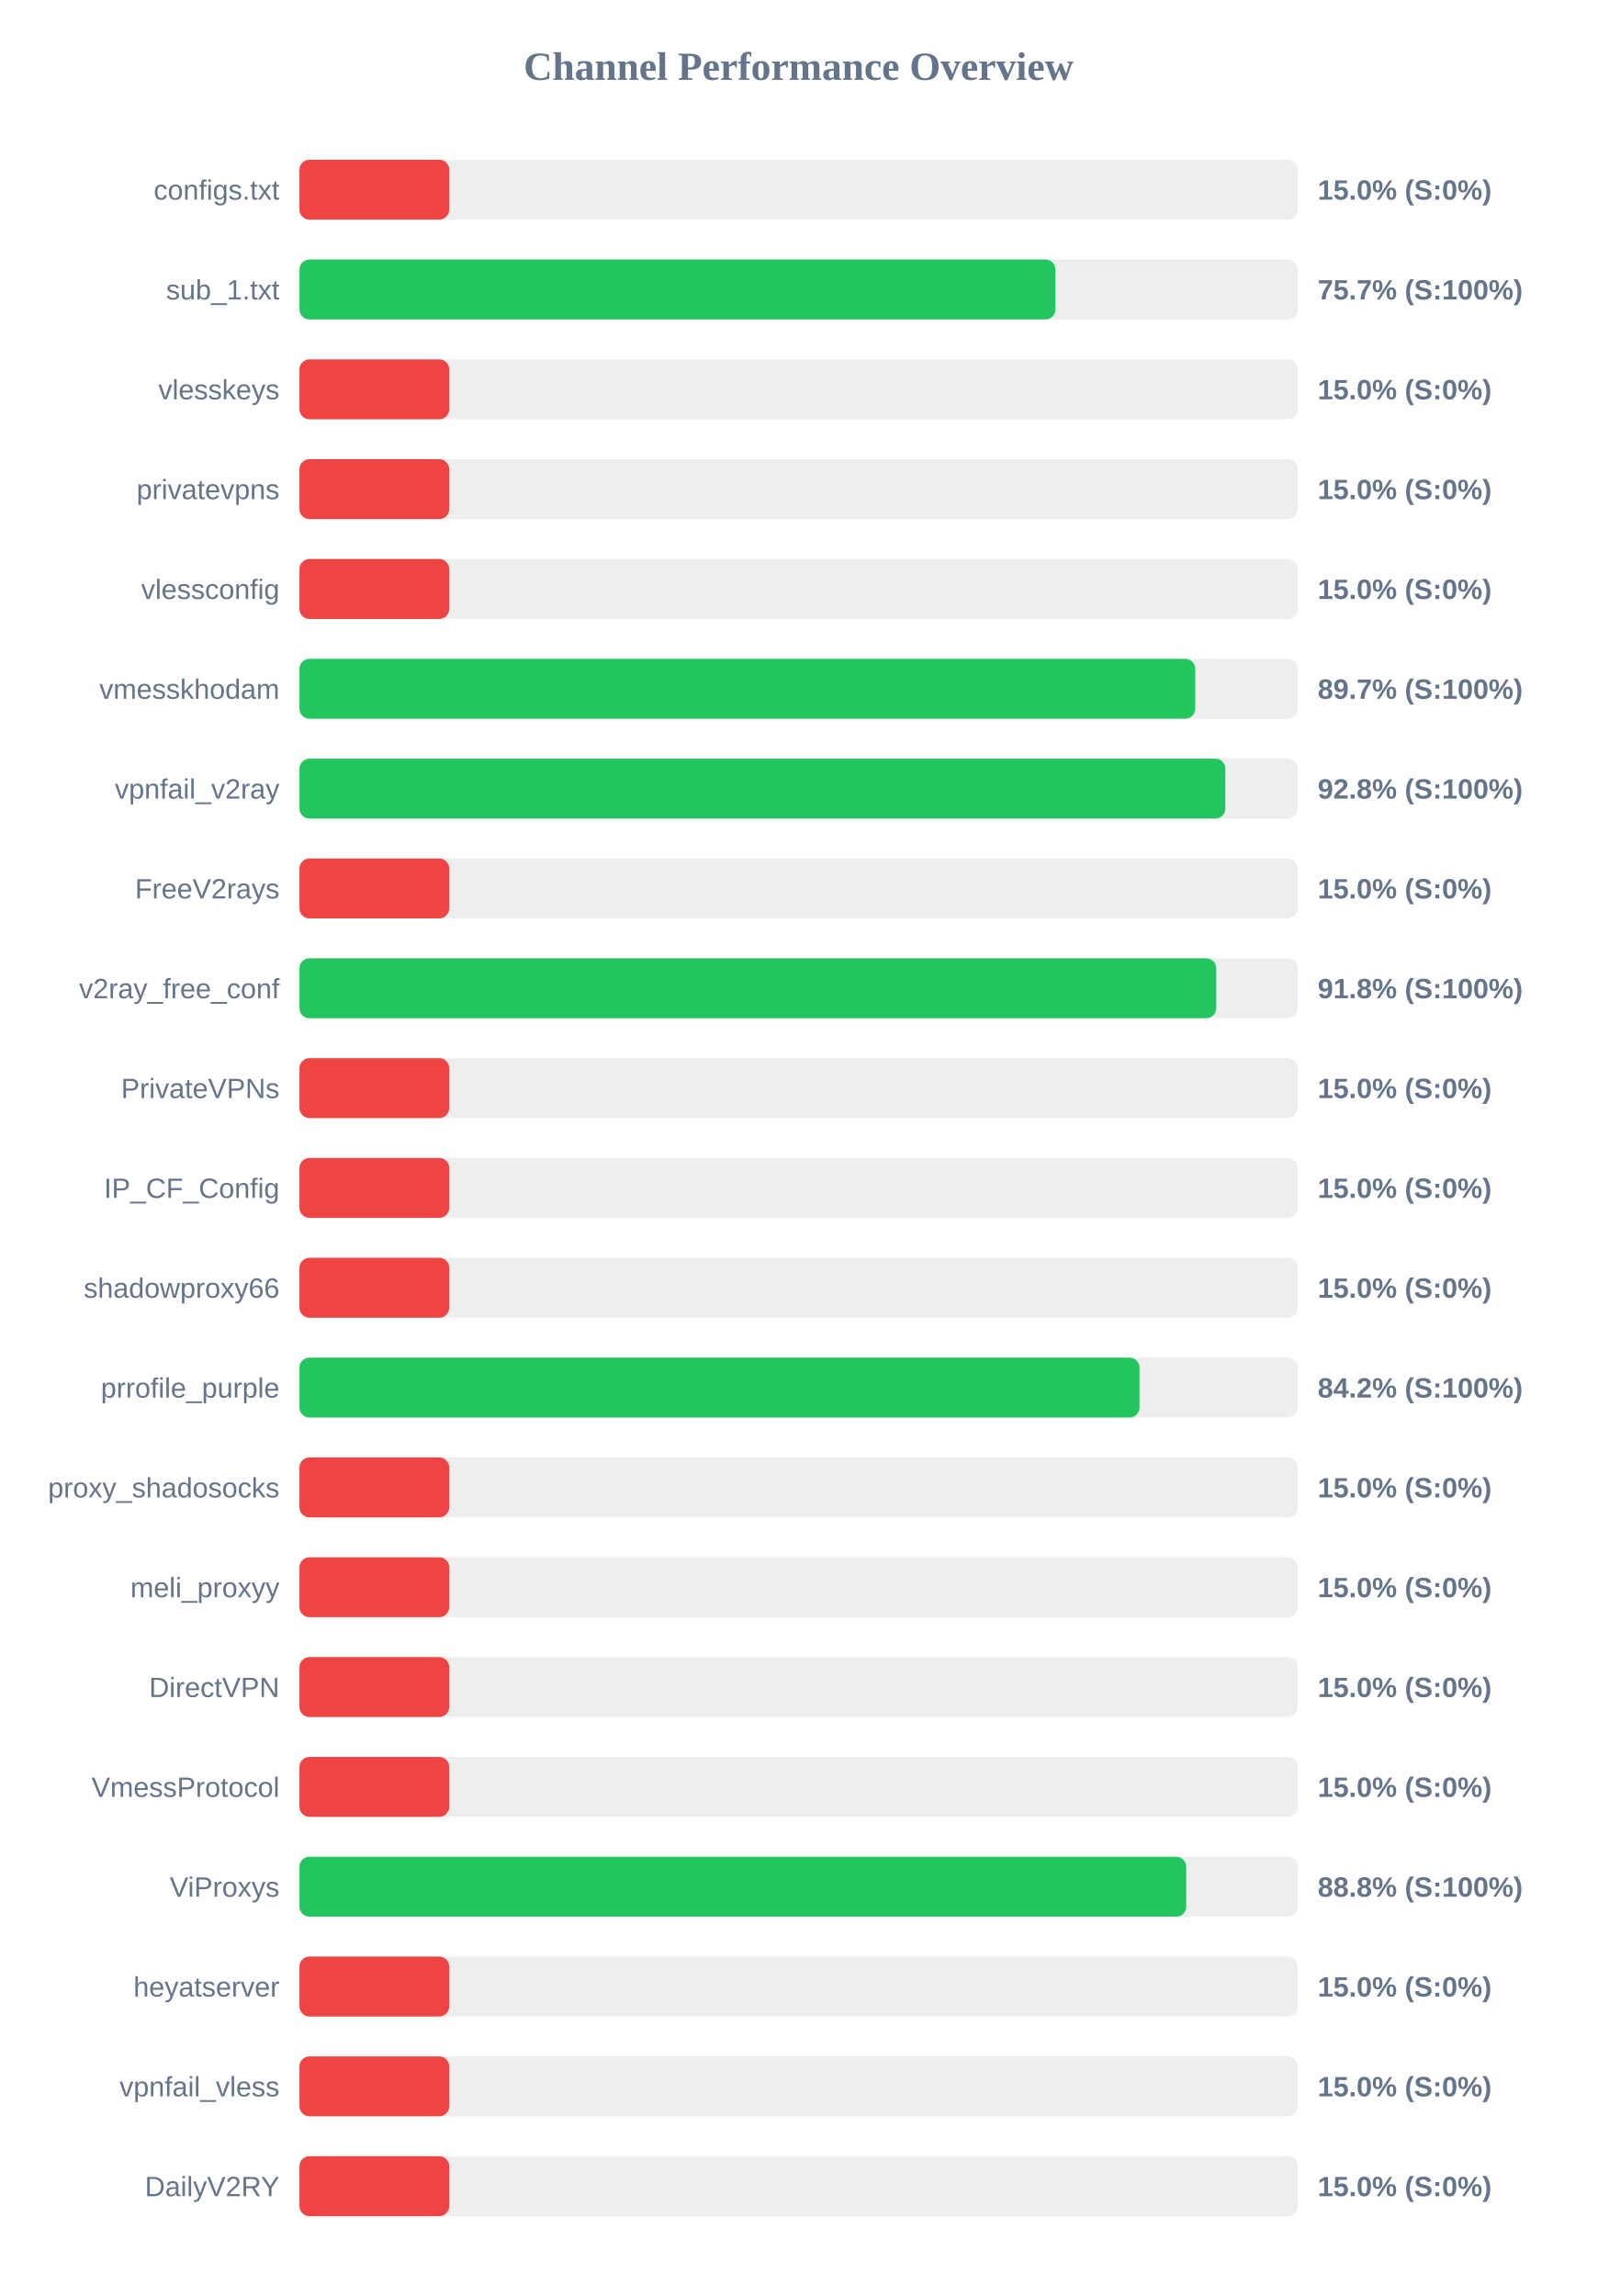
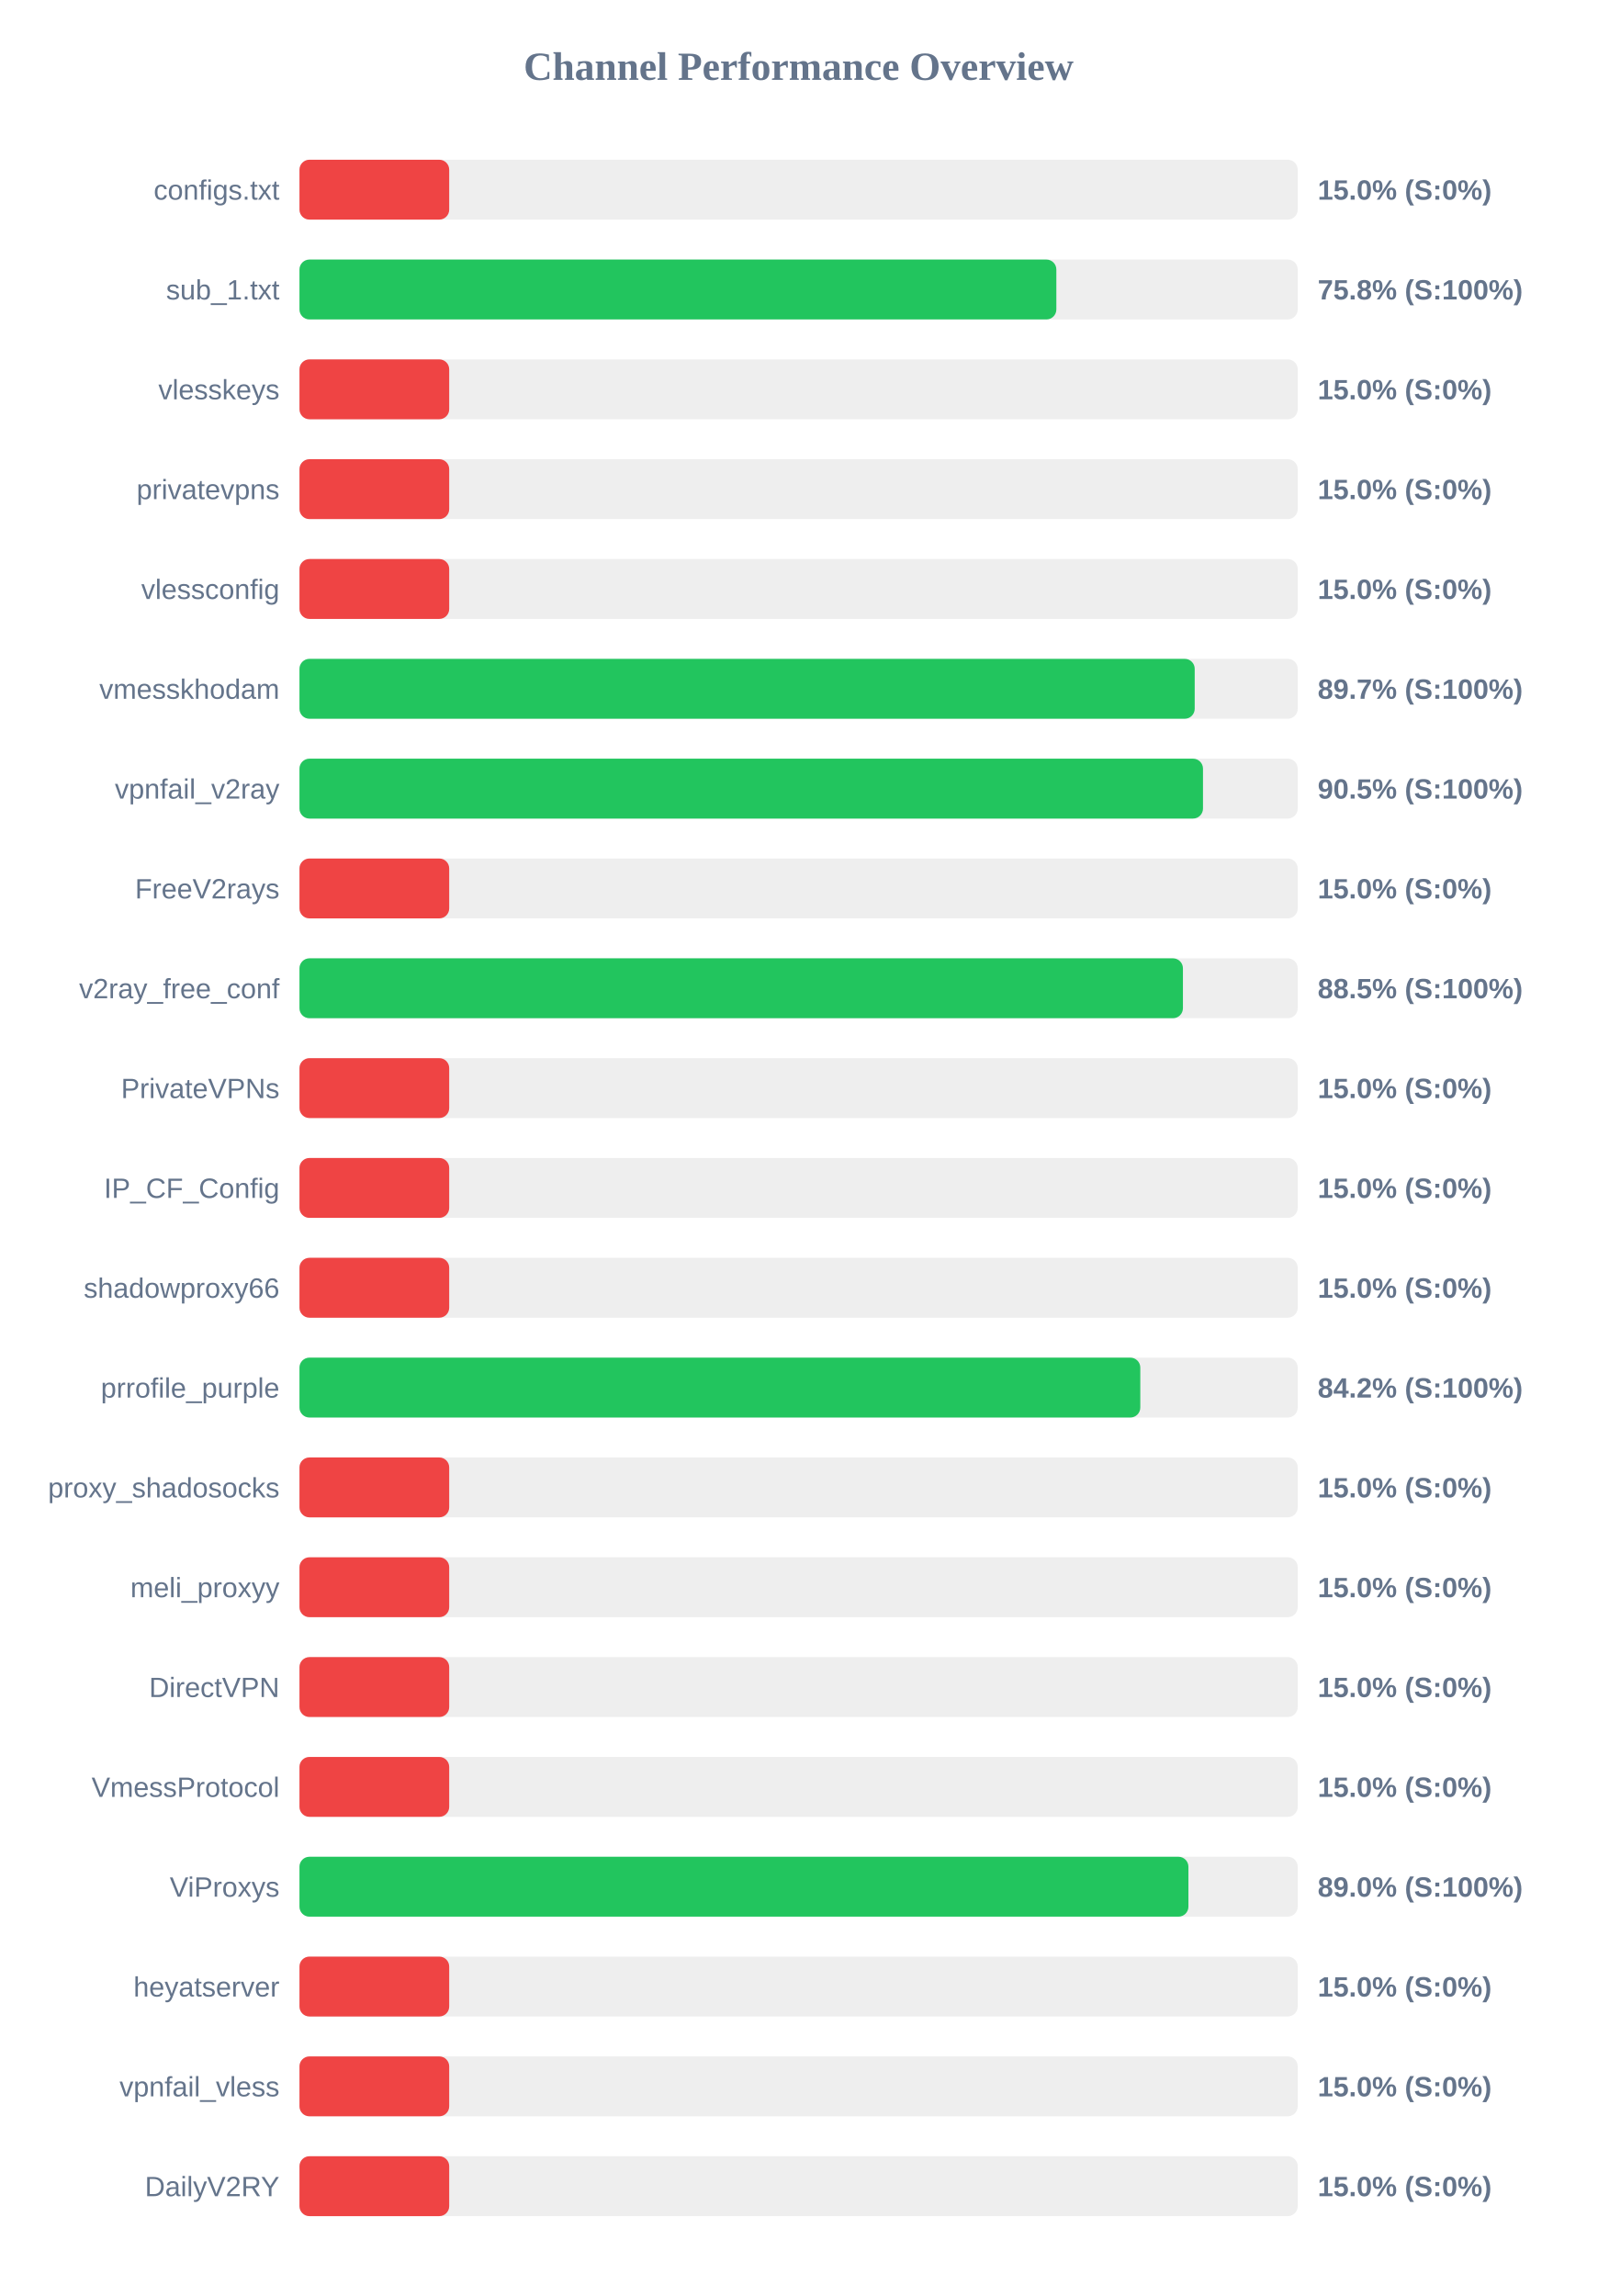
<svg xmlns="http://www.w3.org/2000/svg" width="800" height="1150" version="1.1">
  <style>
        .row { font: 14px Arial; fill: #64748b; }
        .score { font: bold 14px Arial; fill: #64748b; }
    </style>
  <text x="400" y="40" text-anchor="middle" font-size="20px" font-weight="bold" fill="#64748b">Channel Performance Overview</text>
  <rect x="150" y="80" width="500" height="30" fill="#eee" rx="5" />
  <rect x="150" y="80" width="75.0" height="30" fill="#ef4444" rx="5" />
  <text x="140" y="100" text-anchor="end" class="row">configs.txt</text>
  <text x="660" y="100" text-anchor="start" class="score">15.0% (S:0%)</text>
  <rect x="150" y="130" width="500" height="30" fill="#eee" rx="5" />
-   <rect x="150" y="130" width="378.65" height="30" fill="#22c55e" rx="5" />
+   <rect x="150" y="130" width="379.1" height="30" fill="#22c55e" rx="5" />
  <text x="140" y="150" text-anchor="end" class="row">sub_1.txt</text>
-   <text x="660" y="150" text-anchor="start" class="score">75.7% (S:100%)</text>
+   <text x="660" y="150" text-anchor="start" class="score">75.8% (S:100%)</text>
  <rect x="150" y="180" width="500" height="30" fill="#eee" rx="5" />
  <rect x="150" y="180" width="75.0" height="30" fill="#ef4444" rx="5" />
  <text x="140" y="200" text-anchor="end" class="row">vlesskeys</text>
  <text x="660" y="200" text-anchor="start" class="score">15.0% (S:0%)</text>
  <rect x="150" y="230" width="500" height="30" fill="#eee" rx="5" />
  <rect x="150" y="230" width="75.0" height="30" fill="#ef4444" rx="5" />
  <text x="140" y="250" text-anchor="end" class="row">privatevpns</text>
  <text x="660" y="250" text-anchor="start" class="score">15.0% (S:0%)</text>
  <rect x="150" y="280" width="500" height="30" fill="#eee" rx="5" />
  <rect x="150" y="280" width="75.0" height="30" fill="#ef4444" rx="5" />
  <text x="140" y="300" text-anchor="end" class="row">vlessconfig</text>
  <text x="660" y="300" text-anchor="start" class="score">15.0% (S:0%)</text>
  <rect x="150" y="330" width="500" height="30" fill="#eee" rx="5" />
-   <rect x="150" y="330" width="448.65" height="30" fill="#22c55e" rx="5" />
+   <rect x="150" y="330" width="448.4" height="30" fill="#22c55e" rx="5" />
  <text x="140" y="350" text-anchor="end" class="row">vmesskhodam</text>
  <text x="660" y="350" text-anchor="start" class="score">89.7% (S:100%)</text>
  <rect x="150" y="380" width="500" height="30" fill="#eee" rx="5" />
-   <rect x="150" y="380" width="463.75" height="30" fill="#22c55e" rx="5" />
+   <rect x="150" y="380" width="452.55" height="30" fill="#22c55e" rx="5" />
  <text x="140" y="400" text-anchor="end" class="row">vpnfail_v2ray</text>
-   <text x="660" y="400" text-anchor="start" class="score">92.8% (S:100%)</text>
+   <text x="660" y="400" text-anchor="start" class="score">90.5% (S:100%)</text>
  <rect x="150" y="430" width="500" height="30" fill="#eee" rx="5" />
  <rect x="150" y="430" width="75.0" height="30" fill="#ef4444" rx="5" />
  <text x="140" y="450" text-anchor="end" class="row">FreeV2rays</text>
  <text x="660" y="450" text-anchor="start" class="score">15.0% (S:0%)</text>
  <rect x="150" y="480" width="500" height="30" fill="#eee" rx="5" />
-   <rect x="150" y="480" width="459.2" height="30" fill="#22c55e" rx="5" />
+   <rect x="150" y="480" width="442.5" height="30" fill="#22c55e" rx="5" />
  <text x="140" y="500" text-anchor="end" class="row">v2ray_free_conf</text>
-   <text x="660" y="500" text-anchor="start" class="score">91.8% (S:100%)</text>
+   <text x="660" y="500" text-anchor="start" class="score">88.5% (S:100%)</text>
  <rect x="150" y="530" width="500" height="30" fill="#eee" rx="5" />
  <rect x="150" y="530" width="75.0" height="30" fill="#ef4444" rx="5" />
  <text x="140" y="550" text-anchor="end" class="row">PrivateVPNs</text>
  <text x="660" y="550" text-anchor="start" class="score">15.0% (S:0%)</text>
  <rect x="150" y="580" width="500" height="30" fill="#eee" rx="5" />
  <rect x="150" y="580" width="75.0" height="30" fill="#ef4444" rx="5" />
  <text x="140" y="600" text-anchor="end" class="row">IP_CF_Config</text>
  <text x="660" y="600" text-anchor="start" class="score">15.0% (S:0%)</text>
  <rect x="150" y="630" width="500" height="30" fill="#eee" rx="5" />
  <rect x="150" y="630" width="75.0" height="30" fill="#ef4444" rx="5" />
  <text x="140" y="650" text-anchor="end" class="row">shadowproxy66</text>
  <text x="660" y="650" text-anchor="start" class="score">15.0% (S:0%)</text>
  <rect x="150" y="680" width="500" height="30" fill="#eee" rx="5" />
-   <rect x="150" y="680" width="420.75" height="30" fill="#22c55e" rx="5" />
+   <rect x="150" y="680" width="421.15" height="30" fill="#22c55e" rx="5" />
  <text x="140" y="700" text-anchor="end" class="row">prrofile_purple</text>
  <text x="660" y="700" text-anchor="start" class="score">84.2% (S:100%)</text>
  <rect x="150" y="730" width="500" height="30" fill="#eee" rx="5" />
  <rect x="150" y="730" width="75.0" height="30" fill="#ef4444" rx="5" />
  <text x="140" y="750" text-anchor="end" class="row">proxy_shadosocks</text>
  <text x="660" y="750" text-anchor="start" class="score">15.0% (S:0%)</text>
  <rect x="150" y="780" width="500" height="30" fill="#eee" rx="5" />
  <rect x="150" y="780" width="75.0" height="30" fill="#ef4444" rx="5" />
  <text x="140" y="800" text-anchor="end" class="row">meli_proxyy</text>
  <text x="660" y="800" text-anchor="start" class="score">15.0% (S:0%)</text>
  <rect x="150" y="830" width="500" height="30" fill="#eee" rx="5" />
  <rect x="150" y="830" width="75.0" height="30" fill="#ef4444" rx="5" />
  <text x="140" y="850" text-anchor="end" class="row">DirectVPN</text>
  <text x="660" y="850" text-anchor="start" class="score">15.0% (S:0%)</text>
  <rect x="150" y="880" width="500" height="30" fill="#eee" rx="5" />
  <rect x="150" y="880" width="75.0" height="30" fill="#ef4444" rx="5" />
  <text x="140" y="900" text-anchor="end" class="row">VmessProtocol</text>
  <text x="660" y="900" text-anchor="start" class="score">15.0% (S:0%)</text>
  <rect x="150" y="930" width="500" height="30" fill="#eee" rx="5" />
-   <rect x="150" y="930" width="444.15" height="30" fill="#22c55e" rx="5" />
+   <rect x="150" y="930" width="445.25" height="30" fill="#22c55e" rx="5" />
  <text x="140" y="950" text-anchor="end" class="row">ViProxys</text>
-   <text x="660" y="950" text-anchor="start" class="score">88.8% (S:100%)</text>
+   <text x="660" y="950" text-anchor="start" class="score">89.0% (S:100%)</text>
  <rect x="150" y="980" width="500" height="30" fill="#eee" rx="5" />
  <rect x="150" y="980" width="75.0" height="30" fill="#ef4444" rx="5" />
  <text x="140" y="1000" text-anchor="end" class="row">heyatserver</text>
  <text x="660" y="1000" text-anchor="start" class="score">15.0% (S:0%)</text>
  <rect x="150" y="1030" width="500" height="30" fill="#eee" rx="5" />
  <rect x="150" y="1030" width="75.0" height="30" fill="#ef4444" rx="5" />
  <text x="140" y="1050" text-anchor="end" class="row">vpnfail_vless</text>
  <text x="660" y="1050" text-anchor="start" class="score">15.0% (S:0%)</text>
  <rect x="150" y="1080" width="500" height="30" fill="#eee" rx="5" />
  <rect x="150" y="1080" width="75.0" height="30" fill="#ef4444" rx="5" />
  <text x="140" y="1100" text-anchor="end" class="row">DailyV2RY</text>
  <text x="660" y="1100" text-anchor="start" class="score">15.0% (S:0%)</text>
</svg>
